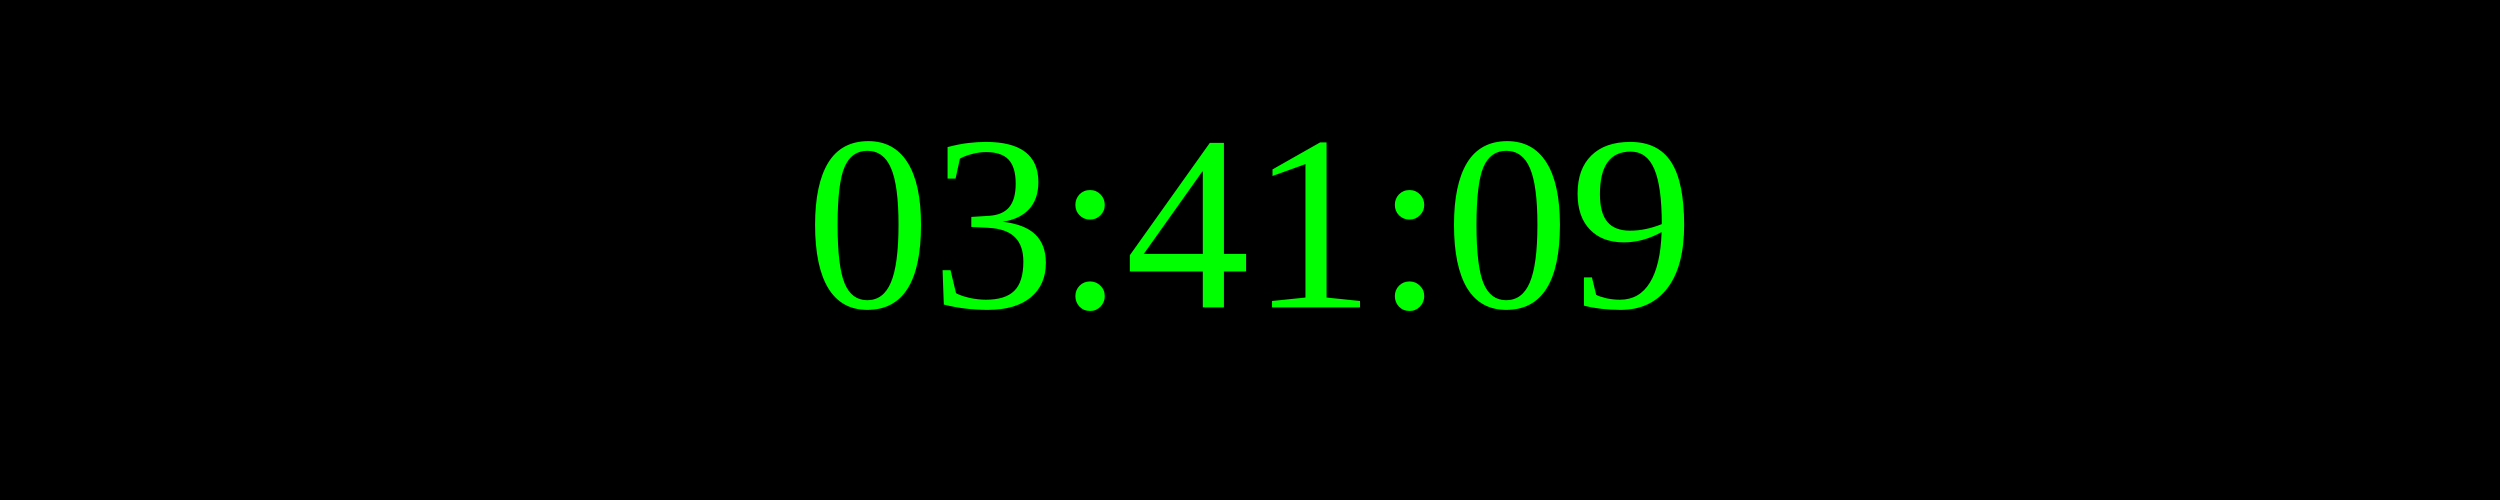
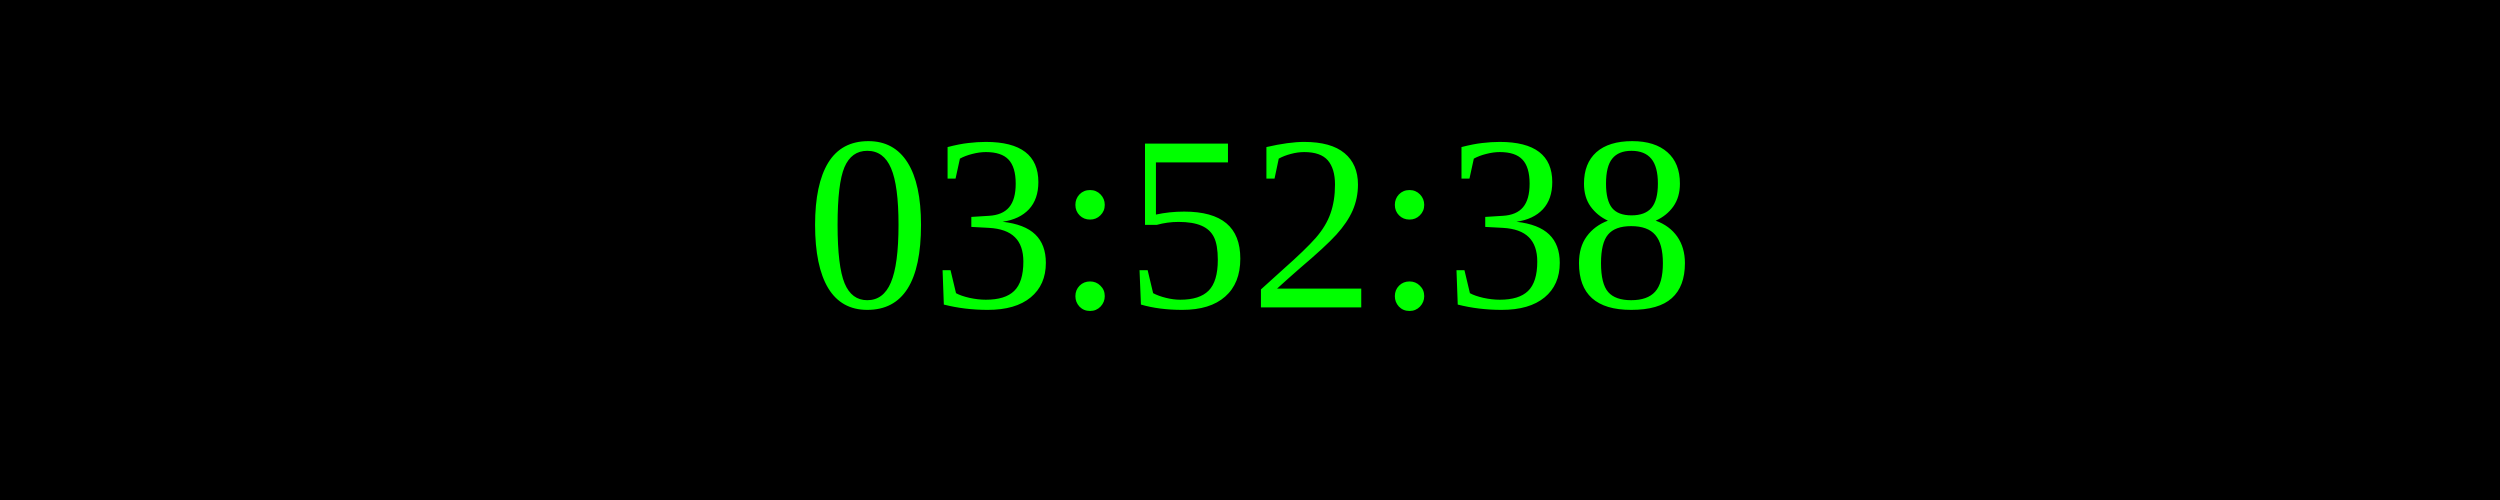
<svg xmlns="http://www.w3.org/2000/svg" width="250" height="50">
  <rect width="100%" height="100%" fill="black" />
  <text x="50%" y="50%" font-size="25" fill="lime" text-anchor="middle" dominant-baseline="middle">
- 03:41:09
+ 03:52:38
</text>
</svg>
